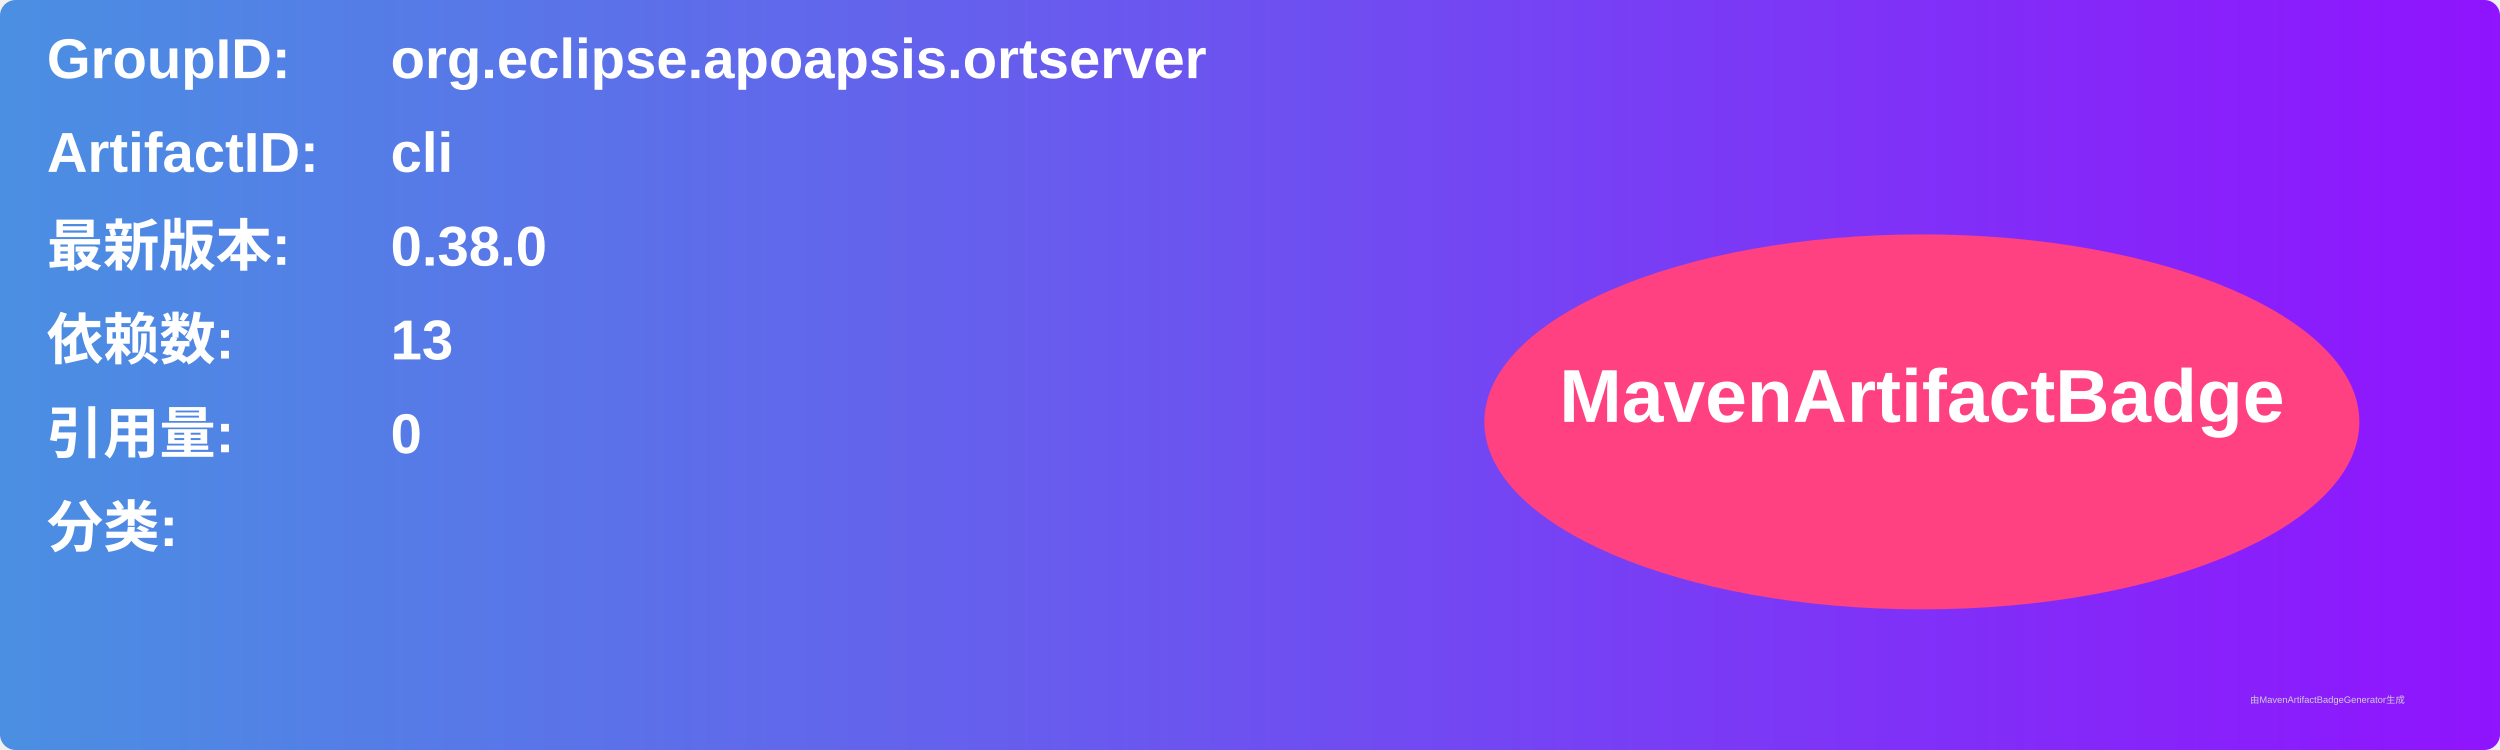
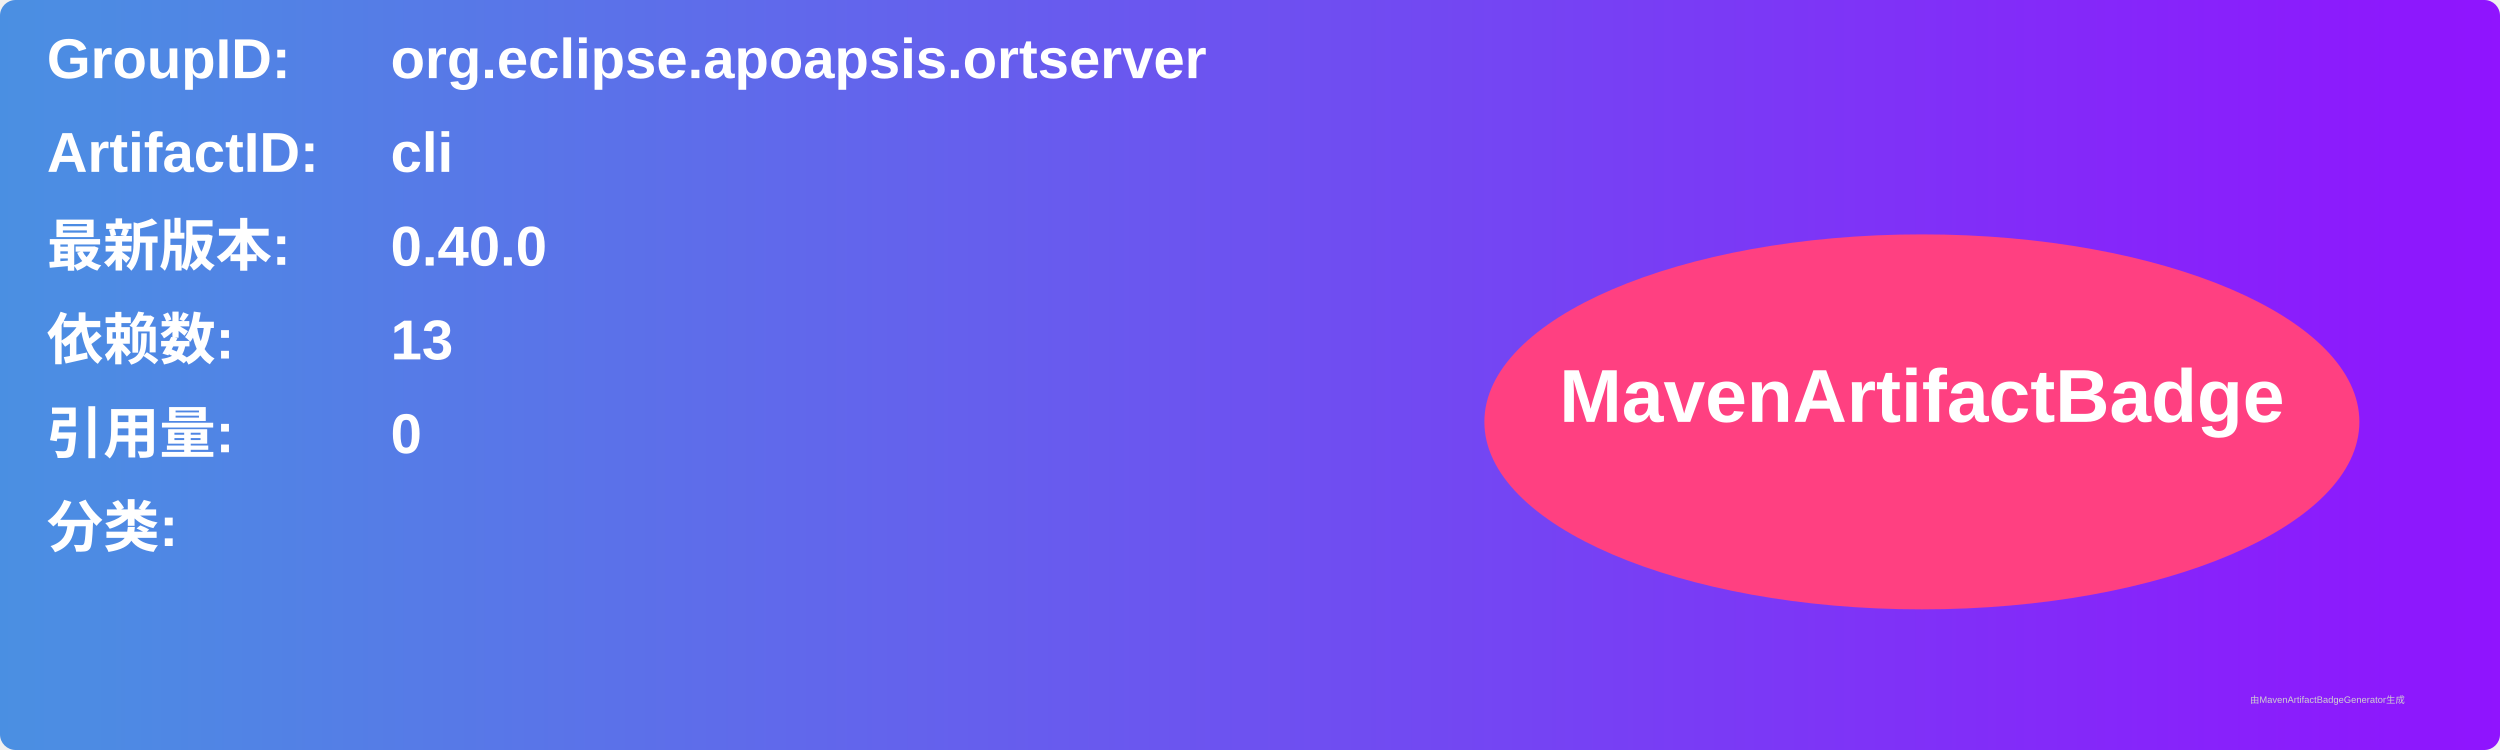
<svg xmlns="http://www.w3.org/2000/svg" width="800" height="240" viewBox="0 0 800 240">
  <linearGradient id="grad" x1="0%" y1="0%" x2="100%" y2="0%">
    <stop offset="0%" stop-color="#4a90e2" />
    <stop offset="100%" stop-color="#9013fe" />
  </linearGradient>
  <rect width="100%" height="100%" rx="5" ry="5" fill="url(#grad)" />
  <g transform="translate(15, 15)">
    <text x="0" y="10" font-family="Arial" font-size="18" fill="white" font-weight="bold" width="260">GroupID:</text>
    <text x="110" y="10" font-family="Arial" font-size="18" fill="white" font-weight="bold" width="460">org.eclipse.apoapsis.ortserver</text>
    <text x="0" y="40" font-family="Arial" font-size="18" fill="white" font-weight="bold" width="260">ArtifactID:</text>
    <text x="110" y="40" font-family="Arial" font-size="18" fill="white" font-weight="bold" width="460">cli</text>
    <text x="0" y="70" font-family="Arial" font-size="18" fill="white" font-weight="bold">最新版本:</text>
    <text x="110" y="70" font-family="Arial" font-size="18" fill="white" font-weight="bold">
-       <tspan font-weight="bold">0.38.0</tspan>
+       <tspan font-weight="bold">0.40.0</tspan>
    </text>
    <text x="0" y="100" font-family="Arial" font-size="18" fill="white" font-weight="bold">依赖数: </text>
    <text x="110" y="100" font-family="Arial" font-size="18" fill="white">
      <tspan font-weight="bold">13</tspan>
    </text>
    <text x="0" y="130" font-family="Arial" font-size="18" fill="white" font-weight="bold">引用量: </text>
    <text x="110" y="130" font-family="Arial" font-size="18" fill="white">
      <tspan font-weight="bold">0</tspan>
    </text>
    <text x="0" y="160" font-family="Arial" font-size="18" fill="white" font-weight="bold">分类:</text>
    <text x="10" y="190" font-family="Arial" font-size="10" fill="white">
      <tspan font-weight="bold" />
    </text>
    <ellipse cx="600" cy="120" rx="140" ry="60" fill="#ff4081" />
    <text x="600" y="120" text-anchor="middle" font-family="Arial" font-size="24" fill="white" font-weight="bold">MavenArtifactBadge</text>
  </g>
  <text x="720" y="225" font-family="Arial" font-size="3" fill="#d0d0d0">由MavenArtifactBadgeGenerator生成</text>
</svg>
